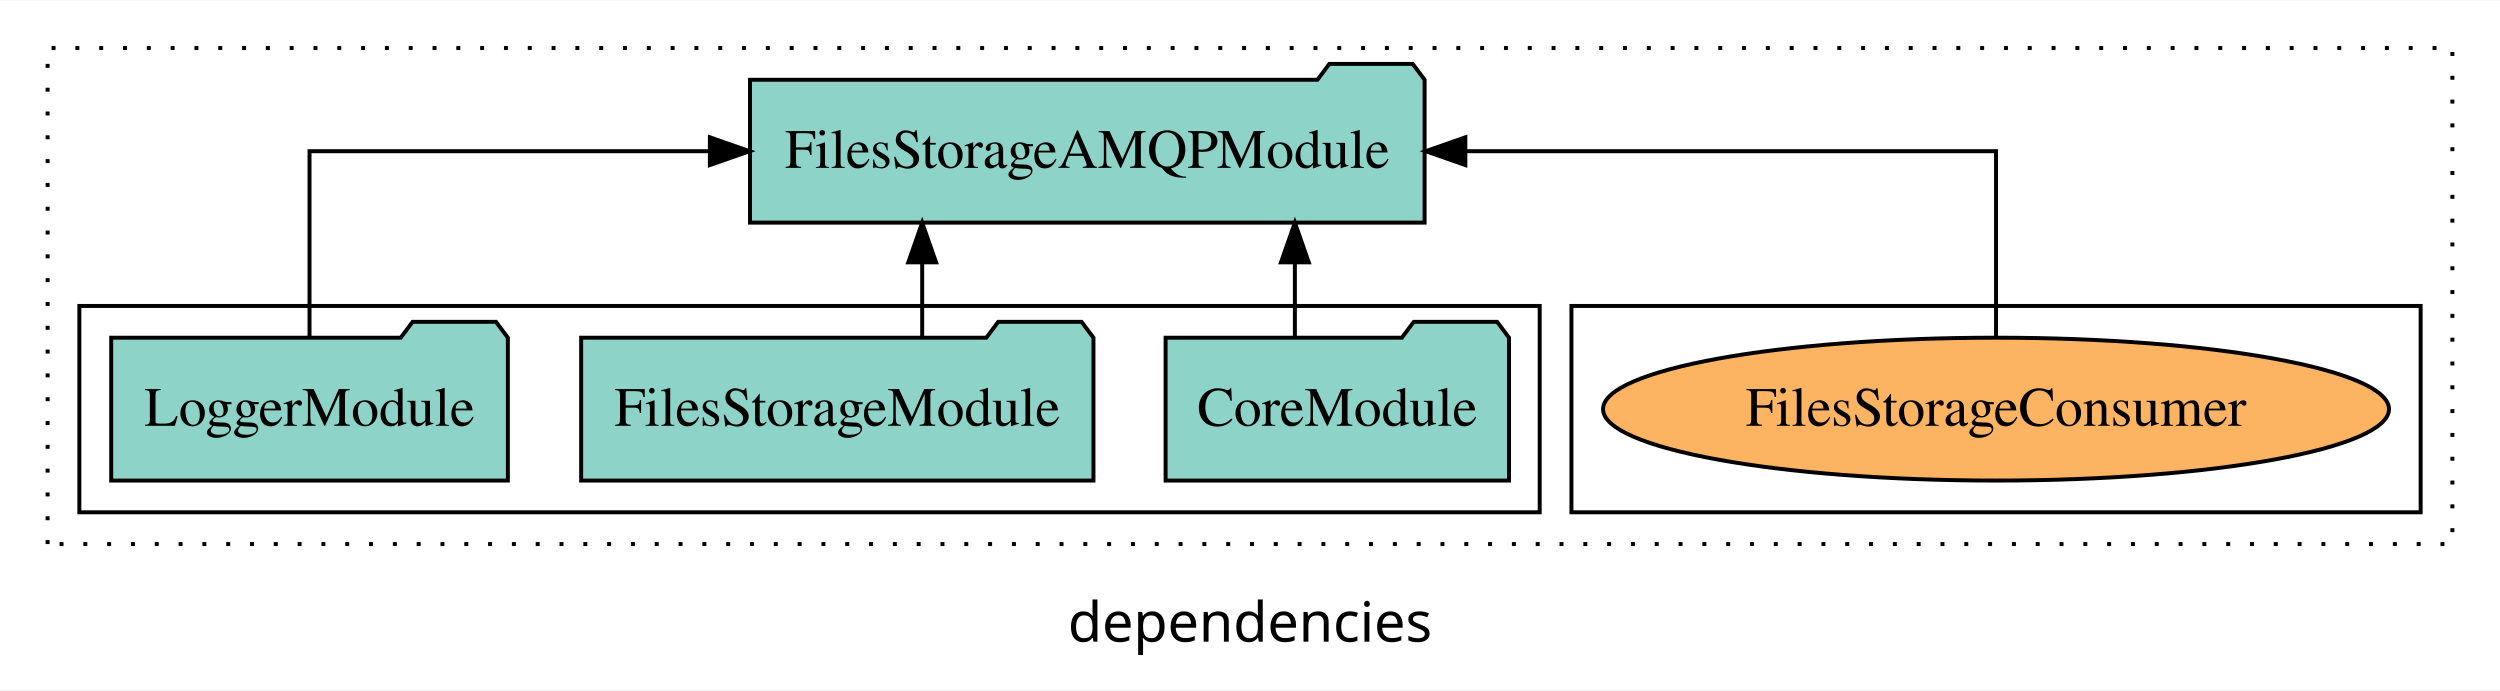
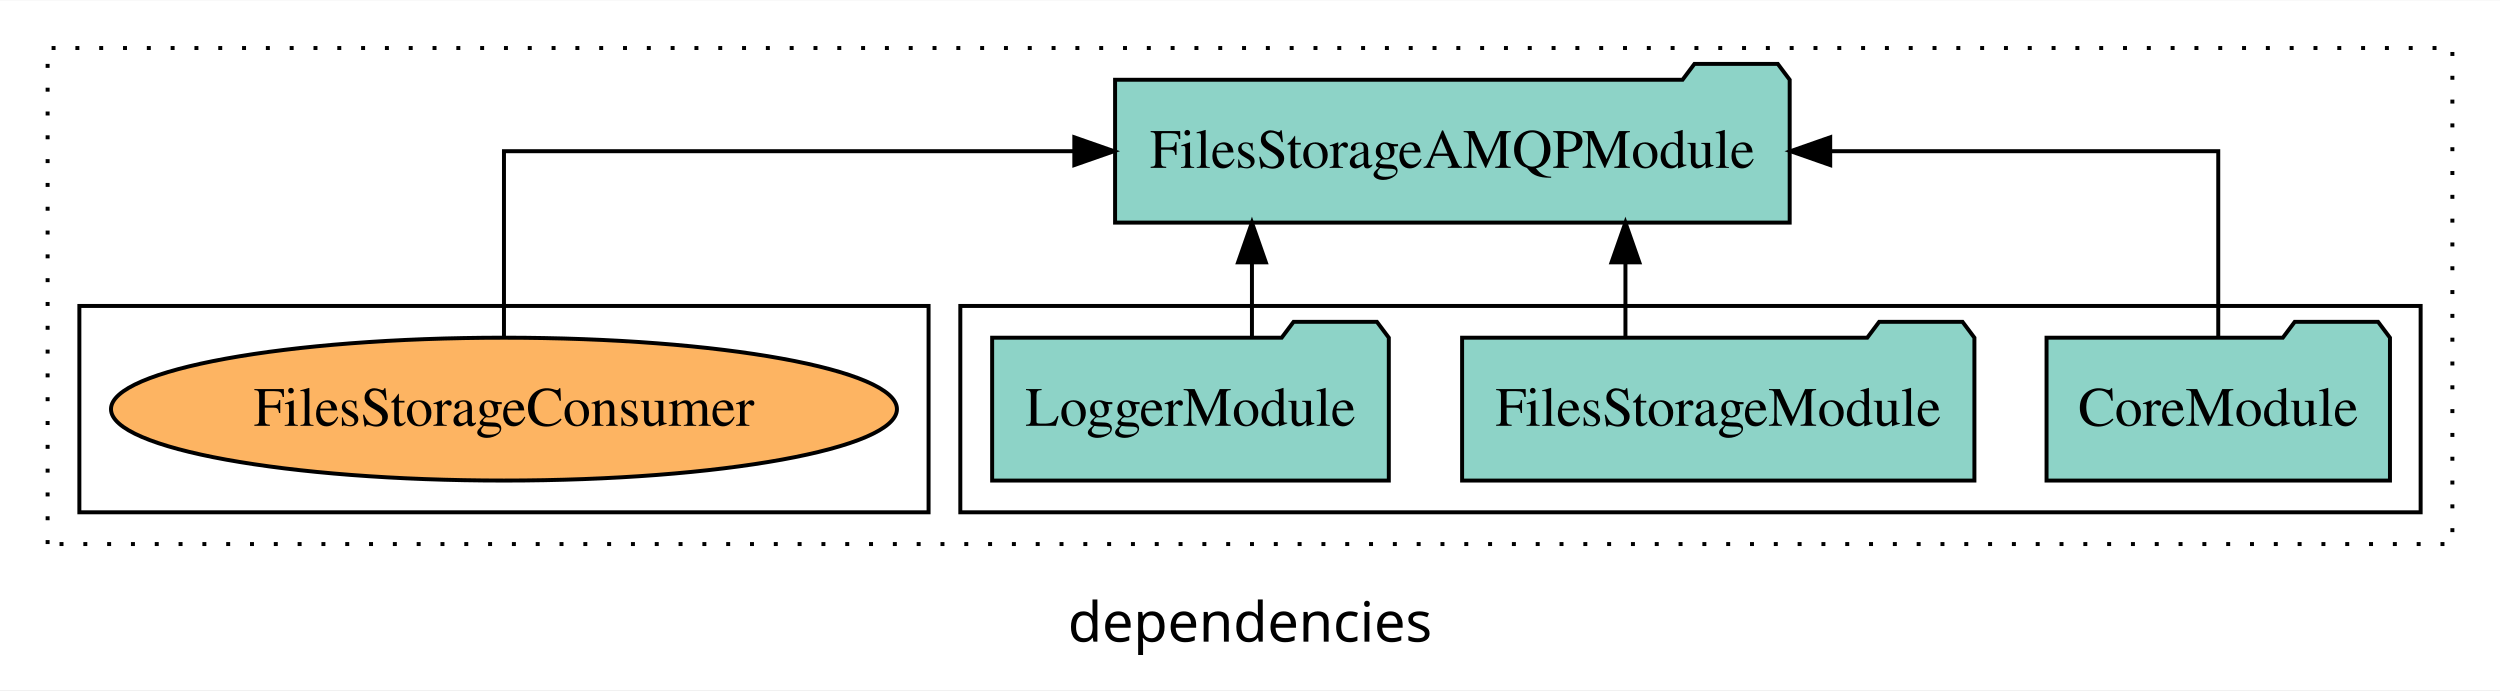
<svg xmlns="http://www.w3.org/2000/svg" width="630pt" height="174pt" viewBox="0.00 0.00 630.00 173.80">
  <g id="graph0" class="graph" transform="scale(1 1) rotate(0) translate(4 169.8)">
    <polygon fill="white" stroke="transparent" points="-4,4 -4,-169.8 626,-169.8 626,4 -4,4" />
    <text text-anchor="middle" x="311" y="-8.2" font-family="sans-serif" font-size="14.00">dependencies</text>
    <g id="clust1" class="cluster">
      <polygon fill="none" stroke="black" stroke-dasharray="1,5" points="8,-32.8 8,-157.8 614,-157.8 614,-32.8 8,-32.8" />
    </g>
+     <g id="clust3" class="cluster">
+       <polygon fill="none" stroke="black" points="238,-40.8 238,-92.8 606,-92.8 606,-40.8 238,-40.8" />
+     </g>
    <g id="clust6" class="cluster">
-       <polygon fill="none" stroke="black" points="392,-40.8 392,-92.8 606,-92.8 606,-40.8 392,-40.8" />
-     </g>
-     <g id="clust3" class="cluster">
-       <polygon fill="none" stroke="black" points="16,-40.8 16,-92.8 384,-92.8 384,-40.8 16,-40.8" />
+       <polygon fill="none" stroke="black" points="16,-40.8 16,-92.8 230,-92.8 230,-40.8 16,-40.8" />
    </g>
    <g id="node1" class="node">
-       <polygon fill="#8dd3c7" stroke="black" points="376.27,-84.8 373.27,-88.8 352.27,-88.8 349.27,-84.8 289.73,-84.8 289.73,-48.8 376.27,-48.8 376.27,-84.8" />
-       <text text-anchor="middle" x="333" y="-62.6" font-family="Times,serif" font-size="14.00">CoreModule</text>
+       <polygon fill="#8dd3c7" stroke="black" points="598.27,-84.8 595.27,-88.8 574.27,-88.8 571.27,-84.8 511.73,-84.8 511.73,-48.8 598.27,-48.8 598.27,-84.8" />
+       <text text-anchor="middle" x="555" y="-62.6" font-family="Times,serif" font-size="14.00">CoreModule</text>
    </g>
    <g id="node4" class="node">
-       <polygon fill="#8dd3c7" stroke="black" points="355,-149.8 352,-153.8 331,-153.8 328,-149.8 185,-149.8 185,-113.8 355,-113.8 355,-149.8" />
-       <text text-anchor="middle" x="270" y="-127.6" font-family="Times,serif" font-size="14.00">FilesStorageAMQPModule</text>
+       <polygon fill="#8dd3c7" stroke="black" points="447,-149.8 444,-153.8 423,-153.8 420,-149.8 277,-149.8 277,-113.8 447,-113.8 447,-149.8" />
+       <text text-anchor="middle" x="362" y="-127.6" font-family="Times,serif" font-size="14.00">FilesStorageAMQPModule</text>
    </g>
    <g id="edge1" class="edge">
-       <path fill="none" stroke="black" d="M322.31,-84.91C322.31,-84.91 322.31,-103.79 322.31,-103.79" />
-       <polygon fill="black" stroke="black" points="318.81,-103.79 322.31,-113.79 325.81,-103.79 318.81,-103.79" />
+       <path fill="none" stroke="black" d="M555,-84.91C555,-104.14 555,-131.8 555,-131.8 555,-131.8 457.21,-131.8 457.21,-131.8" />
+       <polygon fill="black" stroke="black" points="457.21,-128.3 447.21,-131.8 457.21,-135.3 457.21,-128.3" />
    </g>
    <g id="node2" class="node">
-       <polygon fill="#8dd3c7" stroke="black" points="271.55,-84.8 268.55,-88.8 247.55,-88.8 244.55,-84.8 142.45,-84.8 142.45,-48.8 271.55,-48.8 271.55,-84.8" />
-       <text text-anchor="middle" x="207" y="-62.6" font-family="Times,serif" font-size="14.00">FilesStorageModule</text>
+       <polygon fill="#8dd3c7" stroke="black" points="493.55,-84.8 490.55,-88.8 469.55,-88.8 466.55,-84.8 364.45,-84.8 364.45,-48.8 493.55,-48.8 493.55,-84.8" />
+       <text text-anchor="middle" x="429" y="-62.6" font-family="Times,serif" font-size="14.00">FilesStorageModule</text>
    </g>
    <g id="edge2" class="edge">
-       <path fill="none" stroke="black" d="M228.39,-84.91C228.39,-84.91 228.39,-103.79 228.39,-103.79" />
-       <polygon fill="black" stroke="black" points="224.89,-103.79 228.39,-113.79 231.89,-103.79 224.89,-103.79" />
+       <path fill="none" stroke="black" d="M405.61,-84.91C405.61,-84.91 405.61,-103.79 405.61,-103.79" />
+       <polygon fill="black" stroke="black" points="402.11,-103.79 405.61,-113.79 409.11,-103.79 402.11,-103.79" />
    </g>
    <g id="node3" class="node">
-       <polygon fill="#8dd3c7" stroke="black" points="123.98,-84.8 120.98,-88.8 99.98,-88.8 96.98,-84.8 24.02,-84.8 24.02,-48.8 123.98,-48.8 123.98,-84.8" />
-       <text text-anchor="middle" x="74" y="-62.6" font-family="Times,serif" font-size="14.00">LoggerModule</text>
+       <polygon fill="#8dd3c7" stroke="black" points="345.98,-84.8 342.98,-88.8 321.98,-88.8 318.98,-84.8 246.02,-84.8 246.02,-48.8 345.98,-48.8 345.98,-84.8" />
+       <text text-anchor="middle" x="296" y="-62.6" font-family="Times,serif" font-size="14.00">LoggerModule</text>
    </g>
    <g id="edge3" class="edge">
-       <path fill="none" stroke="black" d="M74,-84.91C74,-104.14 74,-131.8 74,-131.8 74,-131.8 174.89,-131.8 174.89,-131.8" />
-       <polygon fill="black" stroke="black" points="174.89,-135.3 184.89,-131.8 174.89,-128.3 174.89,-135.3" />
+       <path fill="none" stroke="black" d="M311.49,-84.91C311.49,-84.91 311.49,-103.79 311.49,-103.79" />
+       <polygon fill="black" stroke="black" points="307.99,-103.79 311.49,-113.79 314.99,-103.79 307.99,-103.79" />
    </g>
    <g id="node5" class="node">
-       <ellipse fill="#fdb462" stroke="black" cx="499" cy="-66.8" rx="99.03" ry="18" />
-       <text text-anchor="middle" x="499" y="-62.6" font-family="Times,serif" font-size="14.00">FilesStorageConsumer</text>
+       <ellipse fill="#fdb462" stroke="black" cx="123" cy="-66.8" rx="99.03" ry="18" />
+       <text text-anchor="middle" x="123" y="-62.6" font-family="Times,serif" font-size="14.00">FilesStorageConsumer</text>
    </g>
    <g id="edge4" class="edge">
-       <path fill="none" stroke="black" d="M499,-84.91C499,-104.14 499,-131.8 499,-131.8 499,-131.8 365.27,-131.8 365.27,-131.8" />
-       <polygon fill="black" stroke="black" points="365.27,-128.3 355.27,-131.8 365.27,-135.3 365.27,-128.3" />
+       <path fill="none" stroke="black" d="M123,-84.91C123,-104.14 123,-131.8 123,-131.8 123,-131.8 266.73,-131.8 266.73,-131.8" />
+       <polygon fill="black" stroke="black" points="266.73,-135.3 276.73,-131.8 266.73,-128.3 266.73,-135.3" />
    </g>
  </g>
</svg>
